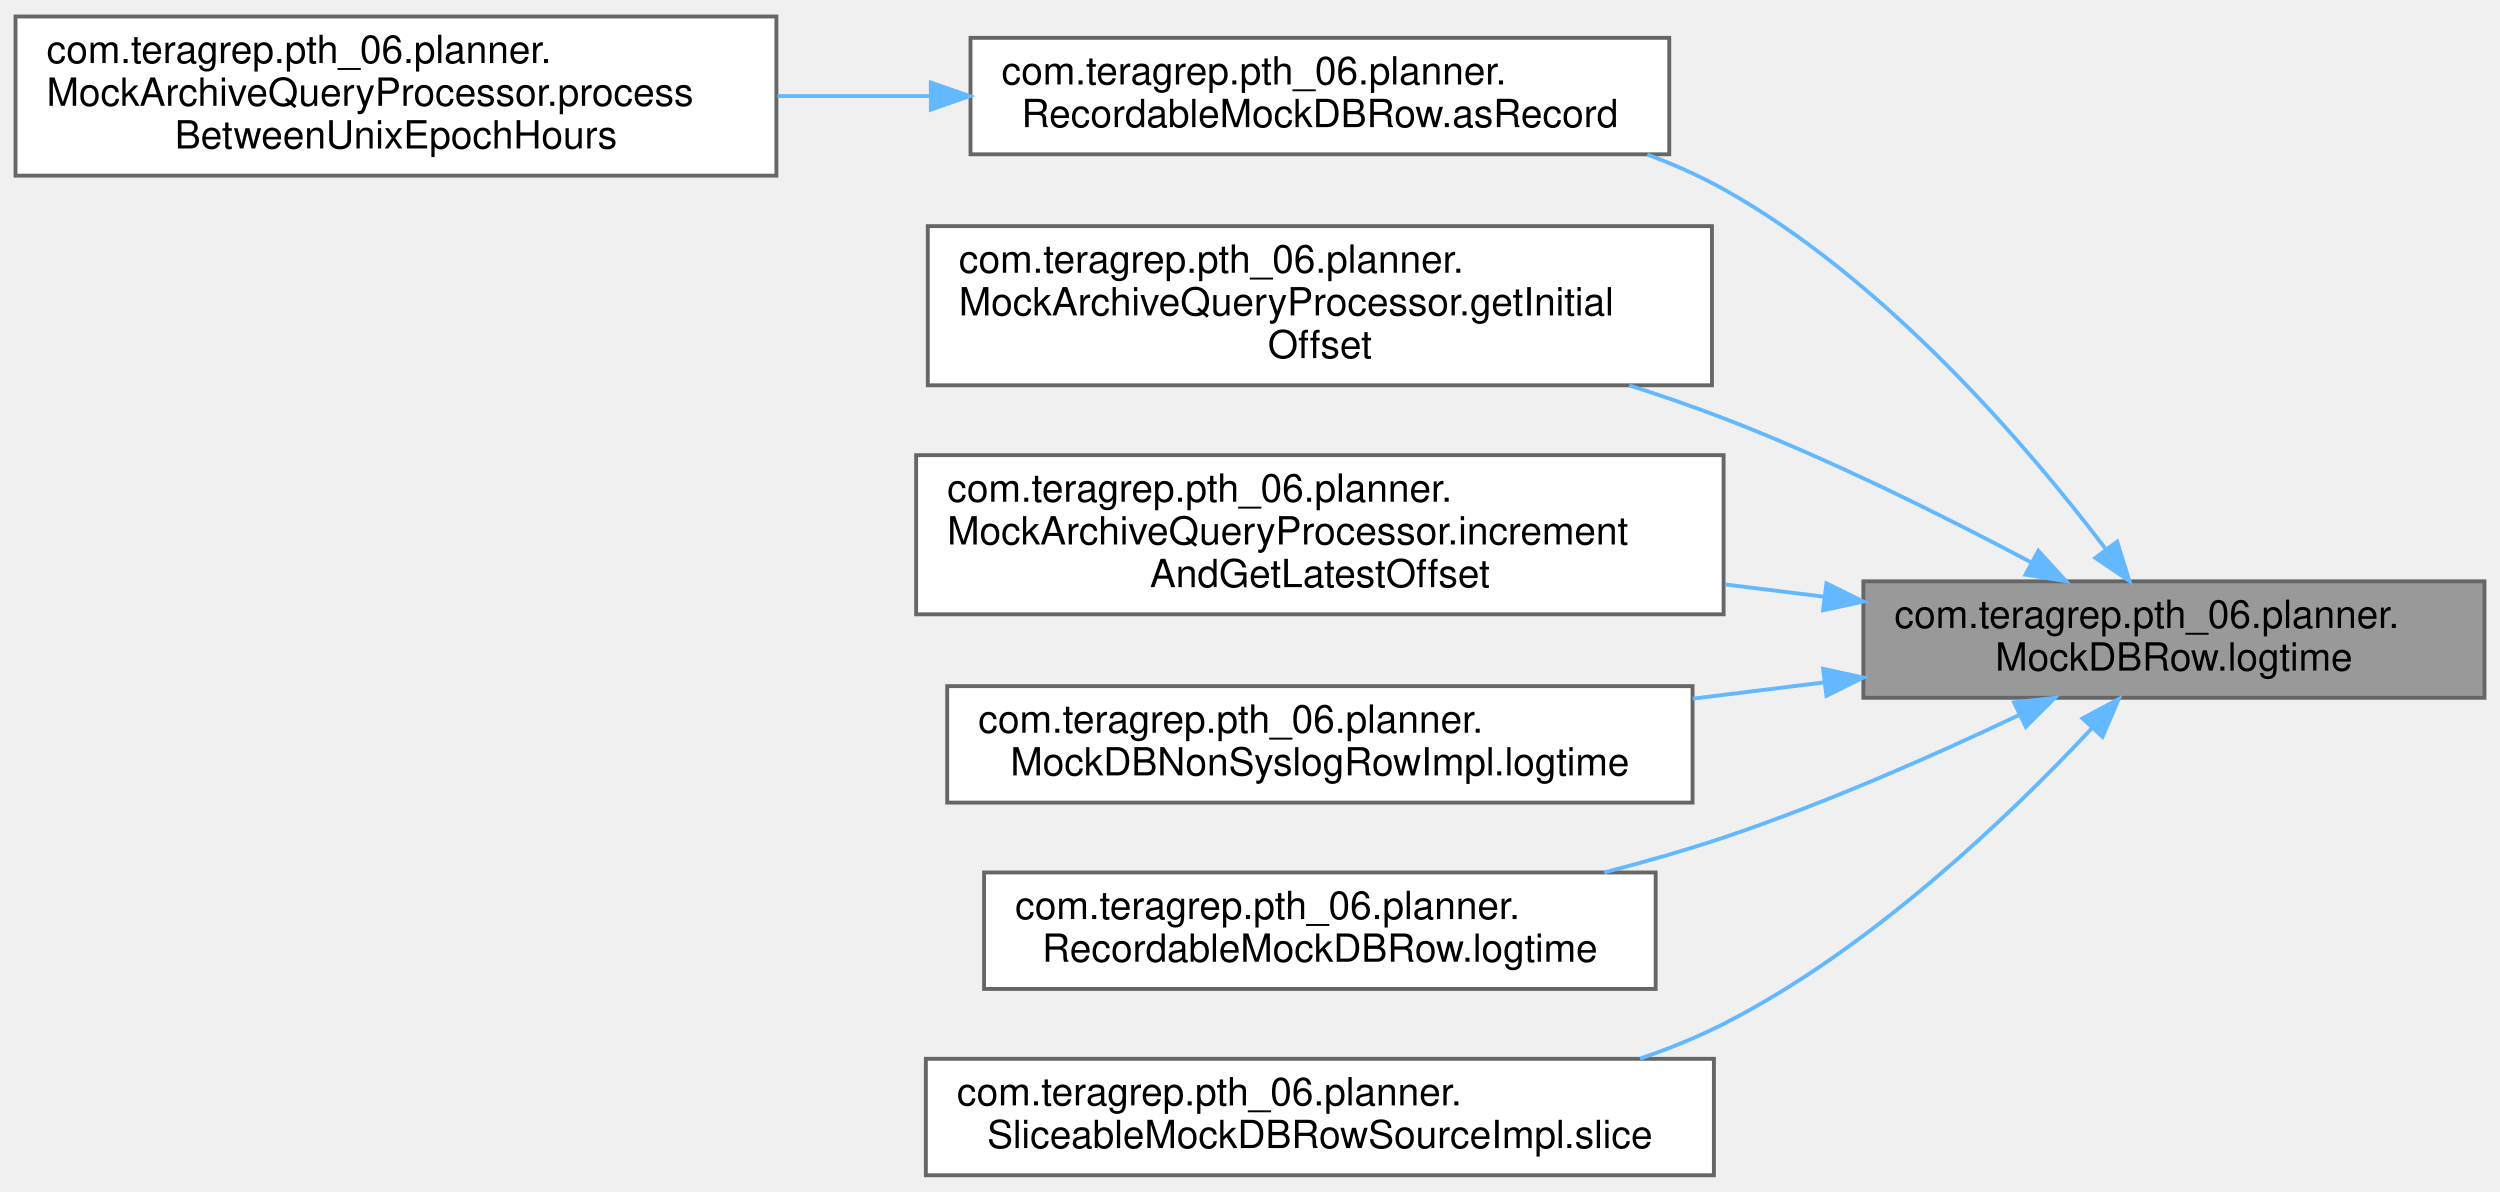
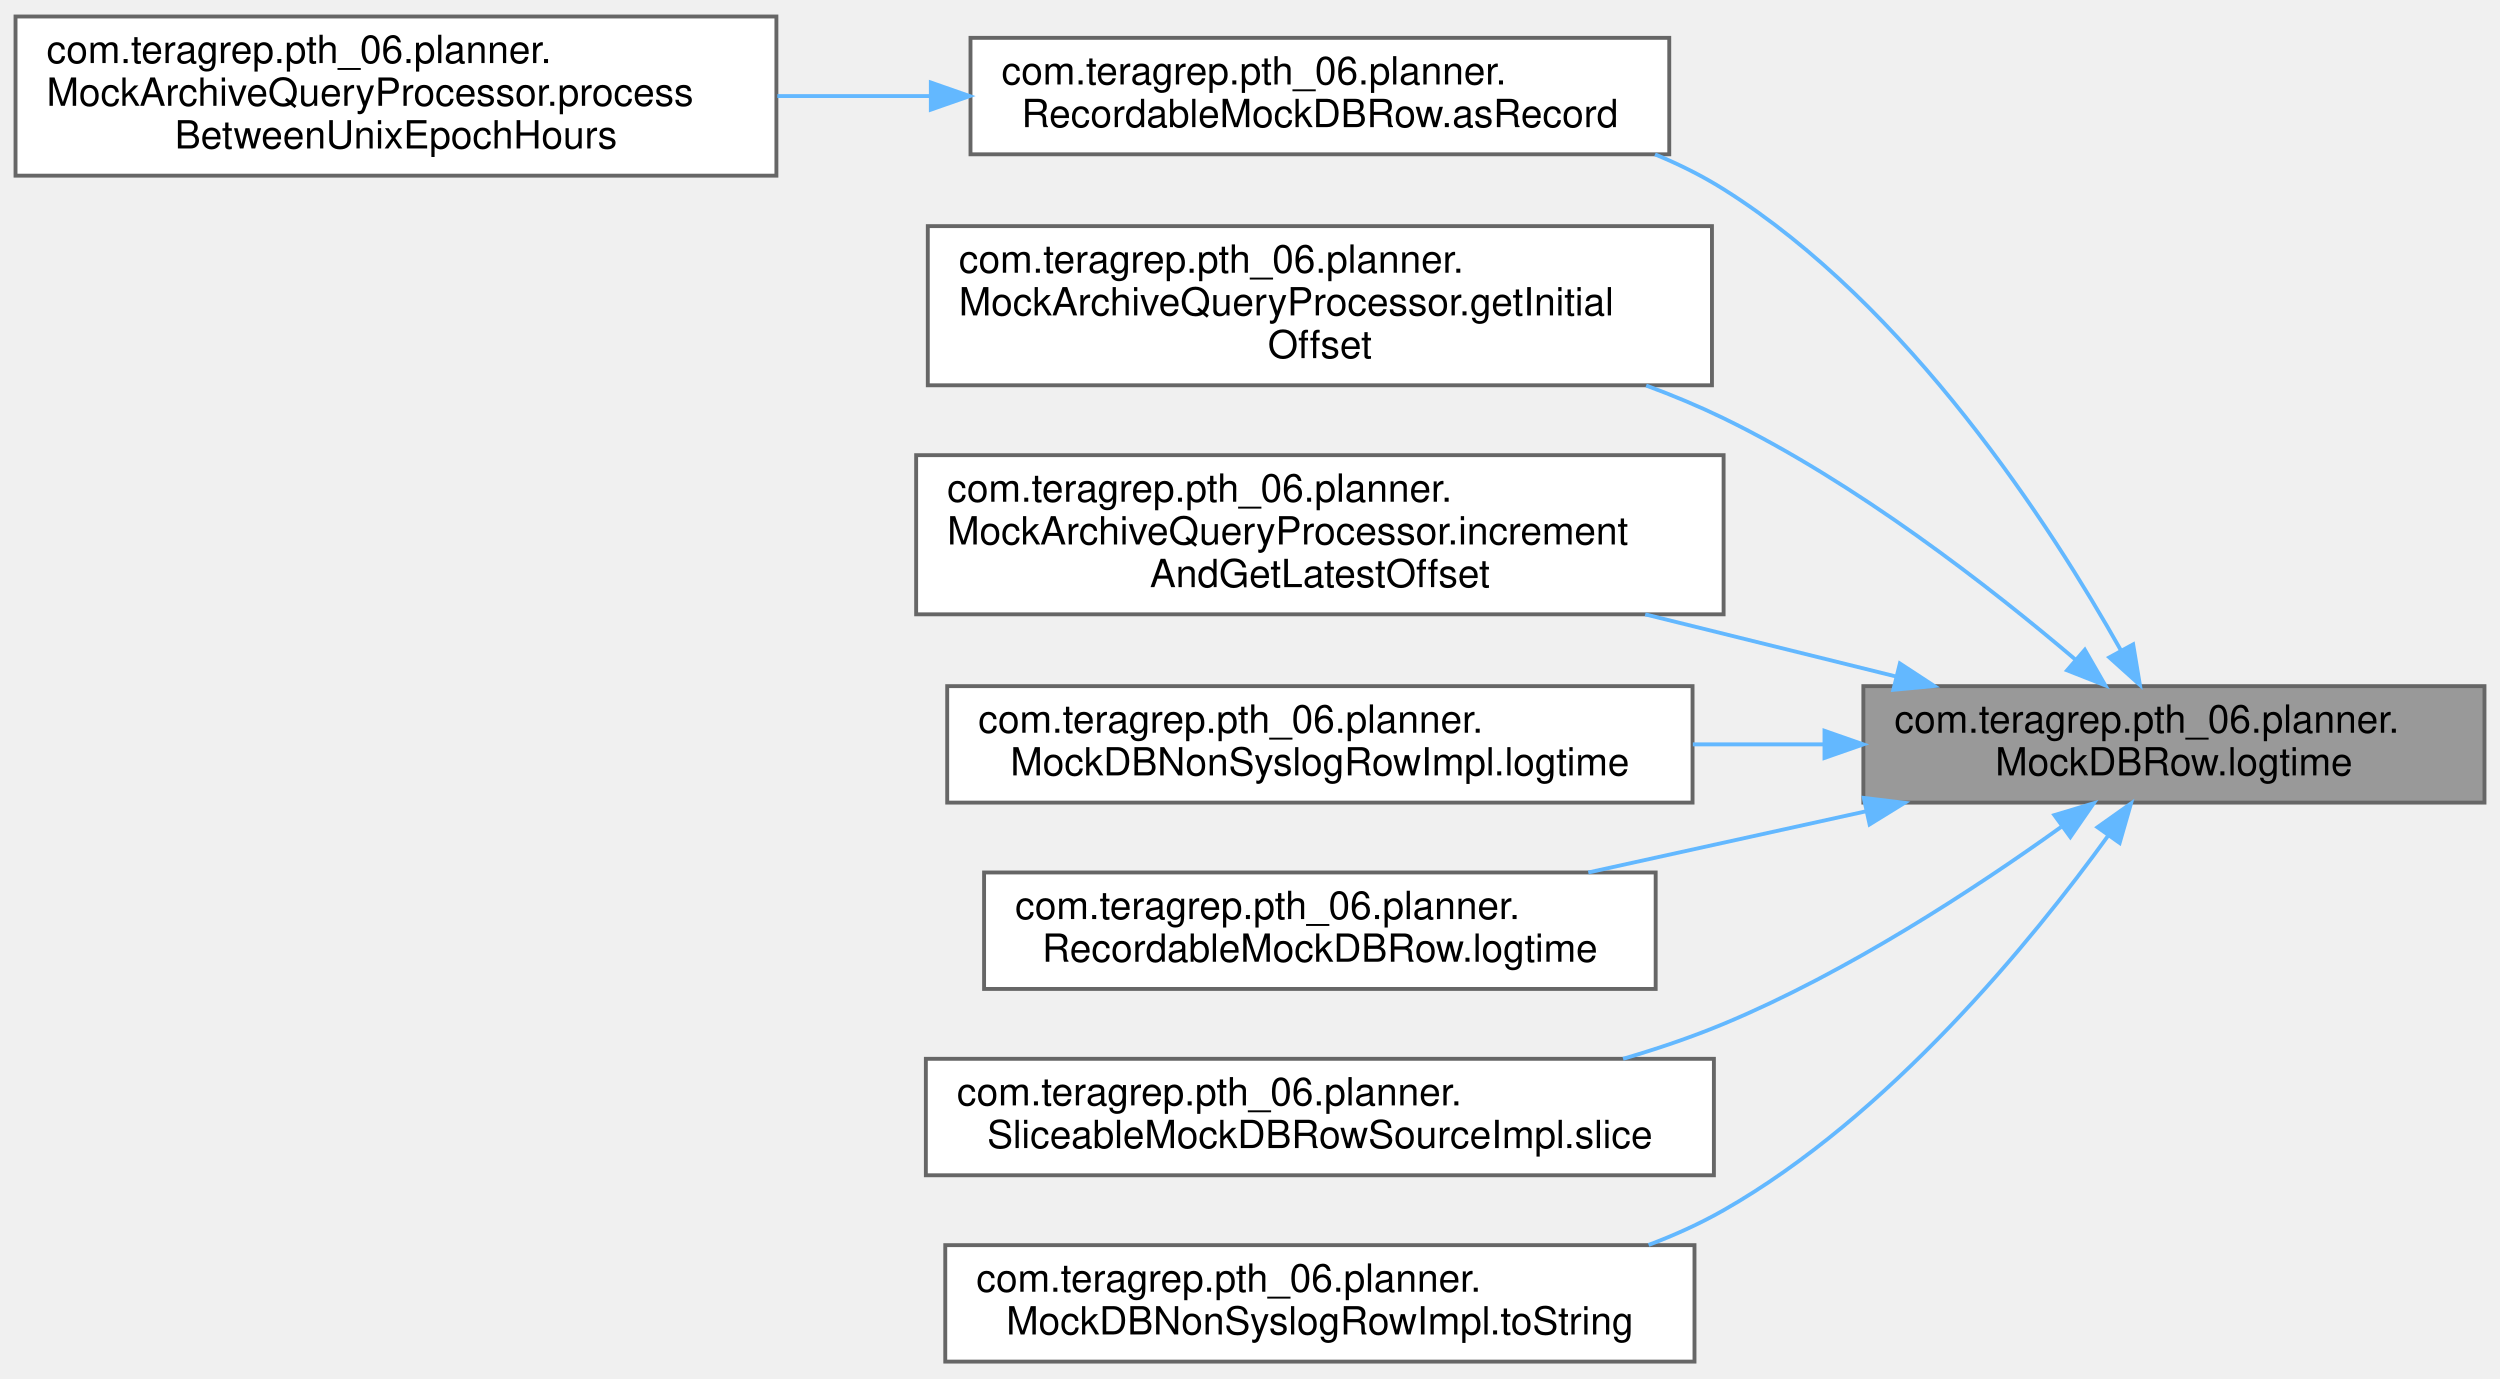
- <svg xmlns="http://www.w3.org/2000/svg" xmlns:xlink="http://www.w3.org/1999/xlink" width="644pt" height="307pt" viewBox="0.00 0.00 644.00 306.50">
-   <g id="graph0" class="graph" transform="scale(1 1) rotate(0) translate(4 302.5)">
+ <svg xmlns="http://www.w3.org/2000/svg" xmlns:xlink="http://www.w3.org/1999/xlink" width="644pt" height="355pt" viewBox="0.00 0.00 644.00 354.50">
+   <g id="graph0" class="graph" transform="scale(1 1) rotate(0) translate(4 350.5)">
    <g id="Node000001" class="node">
      <g id="a_Node000001">
        <a xlink:title=" ">
-           <polygon fill="#999999" stroke="#666666" points="636,-153 476,-153 476,-123 636,-123 636,-153" />
-           <text text-anchor="start" x="484" y="-141" font-family="Helvetica,sans-Serif" font-size="10.00">com.teragrep.pth_06.planner.</text>
-           <text text-anchor="middle" x="556" y="-130" font-family="Helvetica,sans-Serif" font-size="10.00">MockDBRow.logtime</text>
+           <polygon fill="#999999" stroke="#666666" points="636,-174 476,-174 476,-144 636,-144 636,-174" />
+           <text text-anchor="start" x="484" y="-162" font-family="Helvetica,sans-Serif" font-size="10.00">com.teragrep.pth_06.planner.</text>
+           <text text-anchor="middle" x="556" y="-151" font-family="Helvetica,sans-Serif" font-size="10.00">MockDBRow.logtime</text>
        </a>
      </g>
    </g>
    <g id="Node000002" class="node">
      <g id="a_Node000002">
        <a xlink:href="classcom_1_1teragrep_1_1pth__06_1_1planner_1_1RecordableMockDBRow.html#a5d01e7e5a34afbe40f547160e6cfe0cb" target="_top" xlink:title=" ">
-           <polygon fill="white" stroke="#666666" points="426,-293 246,-293 246,-263 426,-263 426,-293" />
-           <text text-anchor="start" x="254" y="-281" font-family="Helvetica,sans-Serif" font-size="10.00">com.teragrep.pth_06.planner.</text>
-           <text text-anchor="middle" x="336" y="-270" font-family="Helvetica,sans-Serif" font-size="10.00">RecordableMockDBRow.asRecord</text>
+           <polygon fill="white" stroke="#666666" points="426,-341 246,-341 246,-311 426,-311 426,-341" />
+           <text text-anchor="start" x="254" y="-329" font-family="Helvetica,sans-Serif" font-size="10.00">com.teragrep.pth_06.planner.</text>
+           <text text-anchor="middle" x="336" y="-318" font-family="Helvetica,sans-Serif" font-size="10.00">RecordableMockDBRow.asRecord</text>
        </a>
      </g>
    </g>
    <g id="edge1_Node000001_Node000002" class="edge">
      <g id="a_edge1_Node000001_Node000002">
        <a xlink:title=" ">
-           <path fill="none" stroke="#63b8ff" d="M538.32,-161.46C518.13,-188.07 481.6,-230.77 440,-254 433.83,-257.45 427.18,-260.4 420.35,-262.93" />
-           <polygon fill="#63b8ff" stroke="#63b8ff" points="541.38,-163.22 544.53,-153.1 535.76,-159.04 541.38,-163.22" />
+           <path fill="none" stroke="#63b8ff" d="M542.41,-183.11C524.26,-215.39 487.62,-272.06 440,-302 434.48,-305.47 428.51,-308.44 422.33,-310.98" />
+           <polygon fill="#63b8ff" stroke="#63b8ff" points="545.5,-184.76 547.24,-174.31 539.36,-181.4 545.5,-184.76" />
        </a>
      </g>
    </g>
    <g id="Node000004" class="node">
      <g id="a_Node000004">
        <a xlink:href="classcom_1_1teragrep_1_1pth__06_1_1planner_1_1MockArchiveQueryProcessor.html#a12c256d6ac85464e14dc686b8f062262" target="_top" xlink:title=" ">
-           <polygon fill="white" stroke="#666666" points="437,-244.5 235,-244.5 235,-203.5 437,-203.5 437,-244.5" />
-           <text text-anchor="start" x="243" y="-232.5" font-family="Helvetica,sans-Serif" font-size="10.00">com.teragrep.pth_06.planner.</text>
-           <text text-anchor="start" x="243" y="-221.5" font-family="Helvetica,sans-Serif" font-size="10.00">MockArchiveQueryProcessor.getInitial</text>
-           <text text-anchor="middle" x="336" y="-210.5" font-family="Helvetica,sans-Serif" font-size="10.00">Offset</text>
+           <polygon fill="white" stroke="#666666" points="437,-292.5 235,-292.5 235,-251.5 437,-251.5 437,-292.5" />
+           <text text-anchor="start" x="243" y="-280.5" font-family="Helvetica,sans-Serif" font-size="10.00">com.teragrep.pth_06.planner.</text>
+           <text text-anchor="start" x="243" y="-269.5" font-family="Helvetica,sans-Serif" font-size="10.00">MockArchiveQueryProcessor.getInitial</text>
+           <text text-anchor="middle" x="336" y="-258.5" font-family="Helvetica,sans-Serif" font-size="10.00">Offset</text>
        </a>
      </g>
    </g>
    <g id="edge3_Node000001_Node000004" class="edge">
      <g id="a_edge3_Node000001_Node000004">
        <a xlink:title=" ">
-           <path fill="none" stroke="#63b8ff" d="M519.13,-157.93C496.83,-169.78 467.3,-184.5 440,-195 432.2,-198 423.96,-200.84 415.67,-203.49" />
-           <polygon fill="#63b8ff" stroke="#63b8ff" points="521.07,-160.87 528.22,-153.05 517.76,-154.7 521.07,-160.87" />
+           <path fill="none" stroke="#63b8ff" d="M530.73,-180.75C508.54,-199.62 474.06,-226.44 440,-243 433.65,-246.09 426.92,-248.9 420.05,-251.44" />
+           <polygon fill="#63b8ff" stroke="#63b8ff" points="533.05,-183.37 538.33,-174.19 528.48,-178.07 533.05,-183.37" />
        </a>
      </g>
    </g>
    <g id="Node000005" class="node">
      <g id="a_Node000005">
        <a xlink:href="classcom_1_1teragrep_1_1pth__06_1_1planner_1_1MockArchiveQueryProcessor.html#a6dae3696a6814f110950cec3542f554e" target="_top" xlink:title=" ">
-           <polygon fill="white" stroke="#666666" points="440,-185.5 232,-185.5 232,-144.5 440,-144.5 440,-185.5" />
-           <text text-anchor="start" x="240" y="-173.5" font-family="Helvetica,sans-Serif" font-size="10.00">com.teragrep.pth_06.planner.</text>
-           <text text-anchor="start" x="240" y="-162.5" font-family="Helvetica,sans-Serif" font-size="10.00">MockArchiveQueryProcessor.increment</text>
-           <text text-anchor="middle" x="336" y="-151.5" font-family="Helvetica,sans-Serif" font-size="10.00">AndGetLatestOffset</text>
+           <polygon fill="white" stroke="#666666" points="440,-233.5 232,-233.5 232,-192.5 440,-192.5 440,-233.5" />
+           <text text-anchor="start" x="240" y="-221.5" font-family="Helvetica,sans-Serif" font-size="10.00">com.teragrep.pth_06.planner.</text>
+           <text text-anchor="start" x="240" y="-210.5" font-family="Helvetica,sans-Serif" font-size="10.00">MockArchiveQueryProcessor.increment</text>
+           <text text-anchor="middle" x="336" y="-199.5" font-family="Helvetica,sans-Serif" font-size="10.00">AndGetLatestOffset</text>
        </a>
      </g>
    </g>
    <g id="edge4_Node000001_Node000005" class="edge">
      <g id="a_edge4_Node000001_Node000005">
        <a xlink:title=" ">
-           <path fill="none" stroke="#63b8ff" d="M465.84,-149.04C457.45,-150.08 448.89,-151.14 440.37,-152.2" />
-           <polygon fill="#63b8ff" stroke="#63b8ff" points="466.49,-152.49 475.99,-147.79 465.63,-145.54 466.49,-152.49" />
+           <path fill="none" stroke="#63b8ff" d="M484.35,-176.5C463.76,-181.6 441.07,-187.22 419.8,-192.49" />
+           <polygon fill="#63b8ff" stroke="#63b8ff" points="485.41,-179.84 494.27,-174.04 483.73,-173.05 485.41,-179.84" />
        </a>
      </g>
    </g>
    <g id="Node000006" class="node">
      <g id="a_Node000006">
        <a xlink:href="classcom_1_1teragrep_1_1pth__06_1_1planner_1_1MockDBNonSyslogRowImpl.html#aa10bdfa680be146ebbe5fdc5322da556" target="_top" xlink:title=" ">
-           <polygon fill="white" stroke="#666666" points="432,-126 240,-126 240,-96 432,-96 432,-126" />
-           <text text-anchor="start" x="248" y="-114" font-family="Helvetica,sans-Serif" font-size="10.00">com.teragrep.pth_06.planner.</text>
-           <text text-anchor="middle" x="336" y="-103" font-family="Helvetica,sans-Serif" font-size="10.00">MockDBNonSyslogRowImpl.logtime</text>
+           <polygon fill="white" stroke="#666666" points="432,-174 240,-174 240,-144 432,-144 432,-174" />
+           <text text-anchor="start" x="248" y="-162" font-family="Helvetica,sans-Serif" font-size="10.00">com.teragrep.pth_06.planner.</text>
+           <text text-anchor="middle" x="336" y="-151" font-family="Helvetica,sans-Serif" font-size="10.00">MockDBNonSyslogRowImpl.logtime</text>
        </a>
      </g>
    </g>
    <g id="edge5_Node000001_Node000006" class="edge">
      <g id="a_edge5_Node000001_Node000006">
        <a xlink:title=" ">
-           <path fill="none" stroke="#63b8ff" d="M465.86,-126.96C454.72,-125.58 443.3,-124.17 432.08,-122.78" />
-           <polygon fill="#63b8ff" stroke="#63b8ff" points="465.63,-130.46 475.99,-128.21 466.49,-123.51 465.63,-130.46" />
+           <path fill="none" stroke="#63b8ff" d="M465.86,-159C454.72,-159 443.3,-159 432.08,-159" />
+           <polygon fill="#63b8ff" stroke="#63b8ff" points="465.99,-162.5 475.99,-159 465.99,-155.5 465.99,-162.5" />
        </a>
      </g>
    </g>
    <g id="Node000007" class="node">
      <g id="a_Node000007">
        <a xlink:href="classcom_1_1teragrep_1_1pth__06_1_1planner_1_1RecordableMockDBRow.html#a99cb801fd8aa979db79f53a17f8220b7" target="_top" xlink:title=" ">
-           <polygon fill="white" stroke="#666666" points="422.5,-78 249.5,-78 249.5,-48 422.5,-48 422.5,-78" />
-           <text text-anchor="start" x="257.5" y="-66" font-family="Helvetica,sans-Serif" font-size="10.00">com.teragrep.pth_06.planner.</text>
-           <text text-anchor="middle" x="336" y="-55" font-family="Helvetica,sans-Serif" font-size="10.00">RecordableMockDBRow.logtime</text>
+           <polygon fill="white" stroke="#666666" points="422.5,-126 249.5,-126 249.5,-96 422.5,-96 422.5,-126" />
+           <text text-anchor="start" x="257.5" y="-114" font-family="Helvetica,sans-Serif" font-size="10.00">com.teragrep.pth_06.planner.</text>
+           <text text-anchor="middle" x="336" y="-103" font-family="Helvetica,sans-Serif" font-size="10.00">RecordableMockDBRow.logtime</text>
        </a>
      </g>
    </g>
    <g id="edge6_Node000001_Node000007" class="edge">
      <g id="a_edge6_Node000001_Node000007">
        <a xlink:title=" ">
-           <path fill="none" stroke="#63b8ff" d="M516.04,-118.52C494.11,-108.12 465.98,-95.7 440,-87 430.16,-83.71 419.65,-80.7 409.24,-78.01" />
-           <polygon fill="#63b8ff" stroke="#63b8ff" points="514.82,-121.82 525.35,-122.99 517.85,-115.51 514.82,-121.82" />
+           <path fill="none" stroke="#63b8ff" d="M476.73,-141.77C453.31,-136.61 427.84,-131 405.14,-126" />
+           <polygon fill="#63b8ff" stroke="#63b8ff" points="476.1,-145.21 486.62,-143.94 477.61,-138.38 476.1,-145.21" />
        </a>
      </g>
    </g>
    <g id="Node000008" class="node">
      <g id="a_Node000008">
        <a xlink:href="classcom_1_1teragrep_1_1pth__06_1_1planner_1_1SliceableMockDBRowSourceImpl.html#a44116ba8a3c333d801a6491ebb8592f1" target="_top" xlink:title=" ">
-           <polygon fill="white" stroke="#666666" points="437.5,-30 234.5,-30 234.5,0 437.5,0 437.5,-30" />
-           <text text-anchor="start" x="242.5" y="-18" font-family="Helvetica,sans-Serif" font-size="10.00">com.teragrep.pth_06.planner.</text>
-           <text text-anchor="middle" x="336" y="-7" font-family="Helvetica,sans-Serif" font-size="10.00">SliceableMockDBRowSourceImpl.slice</text>
+           <polygon fill="white" stroke="#666666" points="437.5,-78 234.5,-78 234.5,-48 437.5,-48 437.5,-78" />
+           <text text-anchor="start" x="242.5" y="-66" font-family="Helvetica,sans-Serif" font-size="10.00">com.teragrep.pth_06.planner.</text>
+           <text text-anchor="middle" x="336" y="-55" font-family="Helvetica,sans-Serif" font-size="10.00">SliceableMockDBRowSourceImpl.slice</text>
        </a>
      </g>
    </g>
    <g id="edge7_Node000001_Node000008" class="edge">
      <g id="a_edge7_Node000001_Node000008">
        <a xlink:title=" ">
-           <path fill="none" stroke="#63b8ff" d="M534.87,-115.16C513.56,-92.42 477.82,-58.2 440,-39 433.21,-35.55 425.91,-32.59 418.45,-30.05" />
-           <polygon fill="#63b8ff" stroke="#63b8ff" points="532.45,-117.69 541.79,-122.68 537.6,-112.95 532.45,-117.69" />
+           <path fill="none" stroke="#63b8ff" d="M526.98,-137.75C504.54,-121.67 471.68,-100.18 440,-87 431.78,-83.58 422.97,-80.59 414.1,-78" />
+           <polygon fill="#63b8ff" stroke="#63b8ff" points="525.2,-140.78 535.34,-143.83 529.32,-135.12 525.2,-140.78" />
+         </a>
+       </g>
+     </g>
+     <g id="Node000009" class="node">
+       <g id="a_Node000009">
+         <a xlink:href="classcom_1_1teragrep_1_1pth__06_1_1planner_1_1MockDBNonSyslogRowImpl.html#a87a0075c19bcbe2553e0ff06c7502209" target="_top" xlink:title=" ">
+           <polygon fill="white" stroke="#666666" points="432.5,-30 239.5,-30 239.5,0 432.5,0 432.5,-30" />
+           <text text-anchor="start" x="247.5" y="-18" font-family="Helvetica,sans-Serif" font-size="10.00">com.teragrep.pth_06.planner.</text>
+           <text text-anchor="middle" x="336" y="-7" font-family="Helvetica,sans-Serif" font-size="10.00">MockDBNonSyslogRowImpl.toString</text>
+         </a>
+       </g>
+     </g>
+     <g id="edge8_Node000001_Node000009" class="edge">
+       <g id="a_edge8_Node000001_Node000009">
+         <a xlink:title=" ">
+           <path fill="none" stroke="#63b8ff" d="M539.09,-135.52C519.2,-108.04 482.53,-63.23 440,-39 433.94,-35.55 427.41,-32.59 420.68,-30.06" />
+           <polygon fill="#63b8ff" stroke="#63b8ff" points="536.31,-137.65 544.95,-143.78 542.02,-133.6 536.31,-137.65" />
        </a>
      </g>
    </g>
    <g id="Node000003" class="node">
      <g id="a_Node000003">
        <a xlink:href="classcom_1_1teragrep_1_1pth__06_1_1planner_1_1MockArchiveQueryProcessor.html#a50946d3d03b029b854379437ce092d6e" target="_top" xlink:title=" ">
-           <polygon fill="white" stroke="#666666" points="196,-298.5 0,-298.5 0,-257.5 196,-257.5 196,-298.5" />
-           <text text-anchor="start" x="8" y="-286.5" font-family="Helvetica,sans-Serif" font-size="10.00">com.teragrep.pth_06.planner.</text>
-           <text text-anchor="start" x="8" y="-275.5" font-family="Helvetica,sans-Serif" font-size="10.00">MockArchiveQueryProcessor.process</text>
-           <text text-anchor="middle" x="98" y="-264.5" font-family="Helvetica,sans-Serif" font-size="10.00">BetweenUnixEpochHours</text>
+           <polygon fill="white" stroke="#666666" points="196,-346.5 0,-346.5 0,-305.5 196,-305.5 196,-346.5" />
+           <text text-anchor="start" x="8" y="-334.5" font-family="Helvetica,sans-Serif" font-size="10.00">com.teragrep.pth_06.planner.</text>
+           <text text-anchor="start" x="8" y="-323.5" font-family="Helvetica,sans-Serif" font-size="10.00">MockArchiveQueryProcessor.process</text>
+           <text text-anchor="middle" x="98" y="-312.5" font-family="Helvetica,sans-Serif" font-size="10.00">BetweenUnixEpochHours</text>
        </a>
      </g>
    </g>
    <g id="edge2_Node000002_Node000003" class="edge">
      <g id="a_edge2_Node000002_Node000003">
        <a xlink:title=" ">
-           <path fill="none" stroke="#63b8ff" d="M235.45,-278C222.46,-278 209.18,-278 196.24,-278" />
-           <polygon fill="#63b8ff" stroke="#63b8ff" points="235.78,-281.5 245.78,-278 235.78,-274.5 235.78,-281.5" />
+           <path fill="none" stroke="#63b8ff" d="M235.45,-326C222.46,-326 209.18,-326 196.24,-326" />
+           <polygon fill="#63b8ff" stroke="#63b8ff" points="235.78,-329.5 245.78,-326 235.78,-322.5 235.78,-329.5" />
        </a>
      </g>
    </g>
  </g>
</svg>
